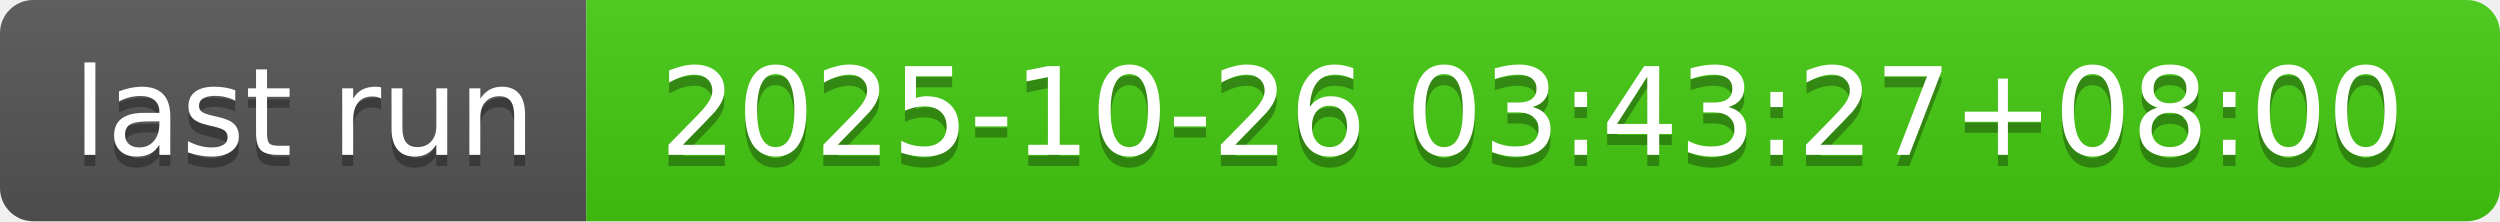
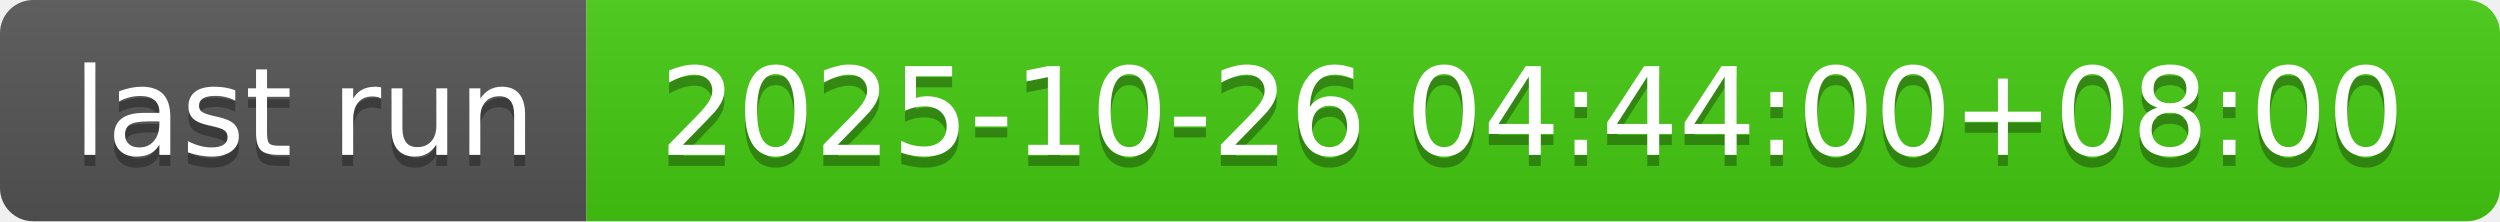
- <svg xmlns="http://www.w3.org/2000/svg" width="226" height="20" role="img" aria-label="last run: 2025-10-26 03:43:27+08:00">
+ <svg xmlns="http://www.w3.org/2000/svg" width="226" height="20" role="img" aria-label="last run: 2025-10-26 04:44:00+08:00">
  <linearGradient id="s" x2="0" y2="100%">
    <stop offset="0" stop-color="#bbb" stop-opacity=".1" />
    <stop offset="1" stop-opacity=".1" />
  </linearGradient>
  <clipPath id="r">
    <rect width="226" height="20" rx="3" fill="#fff" />
  </clipPath>
  <g clip-path="url(#r)">
    <rect width="53" height="20" fill="#555" />
    <rect x="53" width="173" height="20" fill="#4c1" />
    <rect width="226" height="20" fill="url(#s)" />
  </g>
  <g fill="#fff" text-anchor="middle" font-family="Verdana,Geneva,DejaVu Sans,sans-serif" text-rendering="geometricPrecision" font-size="110">
    <text aria-hidden="true" x="275" y="150" fill="#010101" fill-opacity=".3" transform="scale(.1)" textLength="430">last run</text>
    <text x="275" y="140" transform="scale(.1)" fill="#fff" textLength="430">last run</text>
-     <text aria-hidden="true" x="1385" y="150" fill="#010101" fill-opacity=".3" transform="scale(.1)" textLength="1630">2025-10-26 03:43:27+08:00</text>
-     <text x="1385" y="140" transform="scale(.1)" fill="#fff" textLength="1630">2025-10-26 03:43:27+08:00</text>
+     <text aria-hidden="true" x="1385" y="150" fill="#010101" fill-opacity=".3" transform="scale(.1)" textLength="1630">2025-10-26 04:44:00+08:00</text>
+     <text x="1385" y="140" transform="scale(.1)" fill="#fff" textLength="1630">2025-10-26 04:44:00+08:00</text>
  </g>
</svg>
